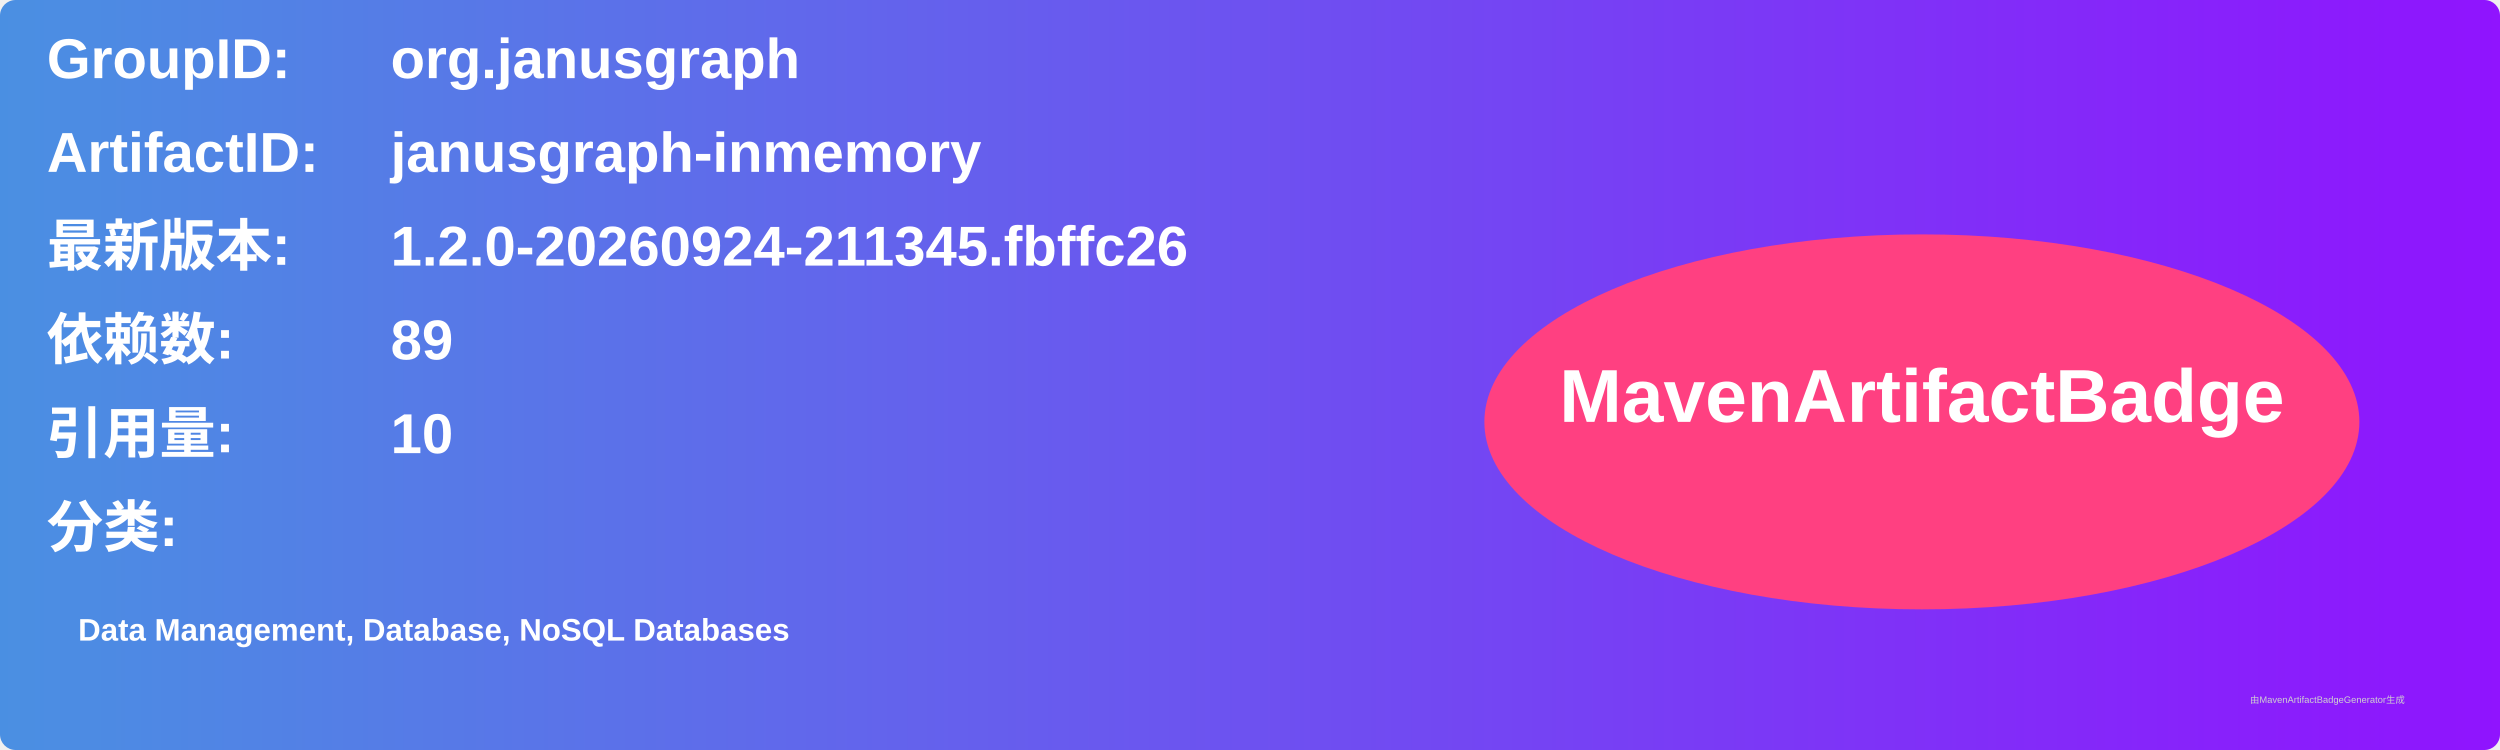
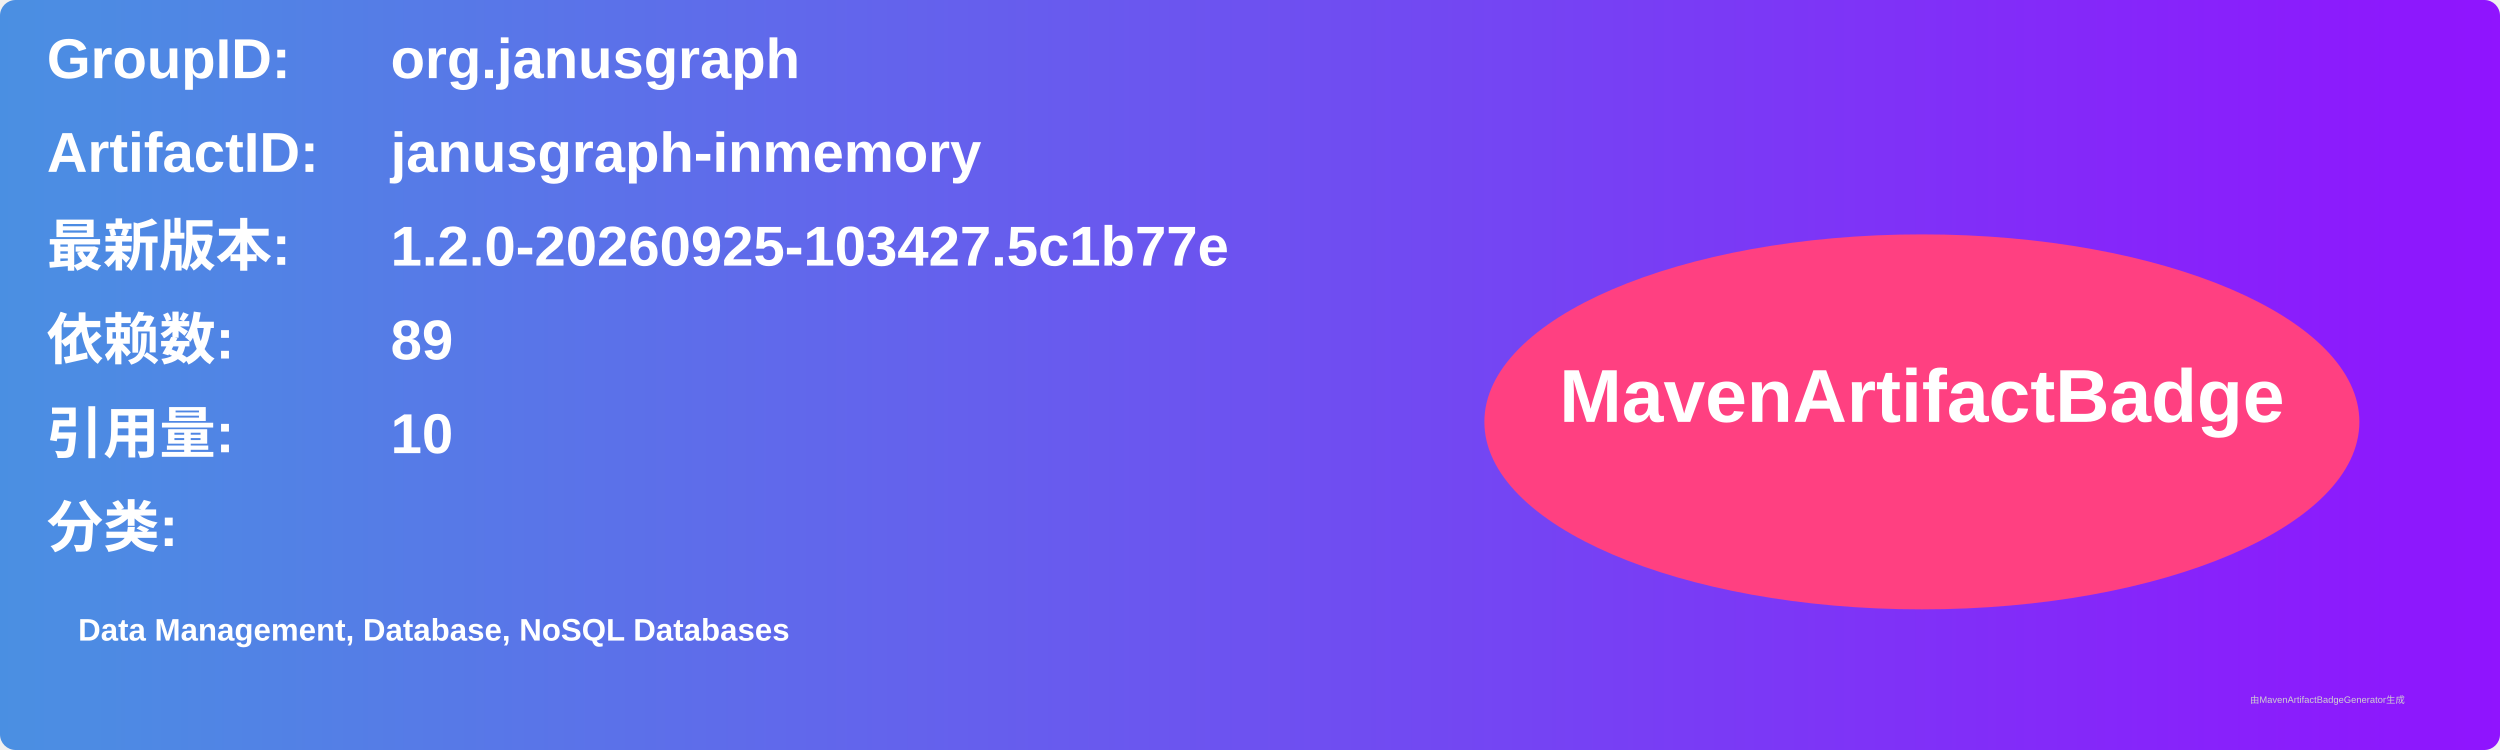
<svg xmlns="http://www.w3.org/2000/svg" width="800" height="240" viewBox="0 0 800 240">
  <linearGradient id="grad" x1="0%" y1="0%" x2="100%" y2="0%">
    <stop offset="0%" stop-color="#4a90e2" />
    <stop offset="100%" stop-color="#9013fe" />
  </linearGradient>
  <rect width="100%" height="100%" rx="5" ry="5" fill="url(#grad)" />
  <g transform="translate(15, 15)">
    <text x="0" y="10" font-family="Arial" font-size="18" fill="white" font-weight="bold" width="260">GroupID:</text>
    <text x="110" y="10" font-family="Arial" font-size="18" fill="white" font-weight="bold" width="460">org.janusgraph</text>
    <text x="0" y="40" font-family="Arial" font-size="18" fill="white" font-weight="bold" width="260">ArtifactID:</text>
    <text x="110" y="40" font-family="Arial" font-size="18" fill="white" font-weight="bold" width="460">janusgraph-inmemory</text>
    <text x="0" y="70" font-family="Arial" font-size="18" fill="white" font-weight="bold">最新版本:</text>
    <text x="110" y="70" font-family="Arial" font-size="18" fill="white" font-weight="bold">
-       <tspan font-weight="bold">1.2.0-20260924-211345.fbffc26</tspan>
+       <tspan font-weight="bold">1.2.0-20260925-103427.5c1b77e</tspan>
    </text>
    <text x="0" y="100" font-family="Arial" font-size="18" fill="white" font-weight="bold">依赖数: </text>
    <text x="110" y="100" font-family="Arial" font-size="18" fill="white">
      <tspan font-weight="bold">89</tspan>
    </text>
    <text x="0" y="130" font-family="Arial" font-size="18" fill="white" font-weight="bold">引用量: </text>
    <text x="110" y="130" font-family="Arial" font-size="18" fill="white">
      <tspan font-weight="bold">10</tspan>
    </text>
    <text x="0" y="160" font-family="Arial" font-size="18" fill="white" font-weight="bold">分类:</text>
    <text x="10" y="190" font-family="Arial" font-size="10" fill="white">
      <tspan font-weight="bold">Data Management, Database, NoSQL Databases</tspan>
    </text>
    <ellipse cx="600" cy="120" rx="140" ry="60" fill="#ff4081" />
    <text x="600" y="120" text-anchor="middle" font-family="Arial" font-size="24" fill="white" font-weight="bold">MavenArtifactBadge</text>
  </g>
  <text x="720" y="225" font-family="Arial" font-size="3" fill="#d0d0d0">由MavenArtifactBadgeGenerator生成</text>
</svg>
